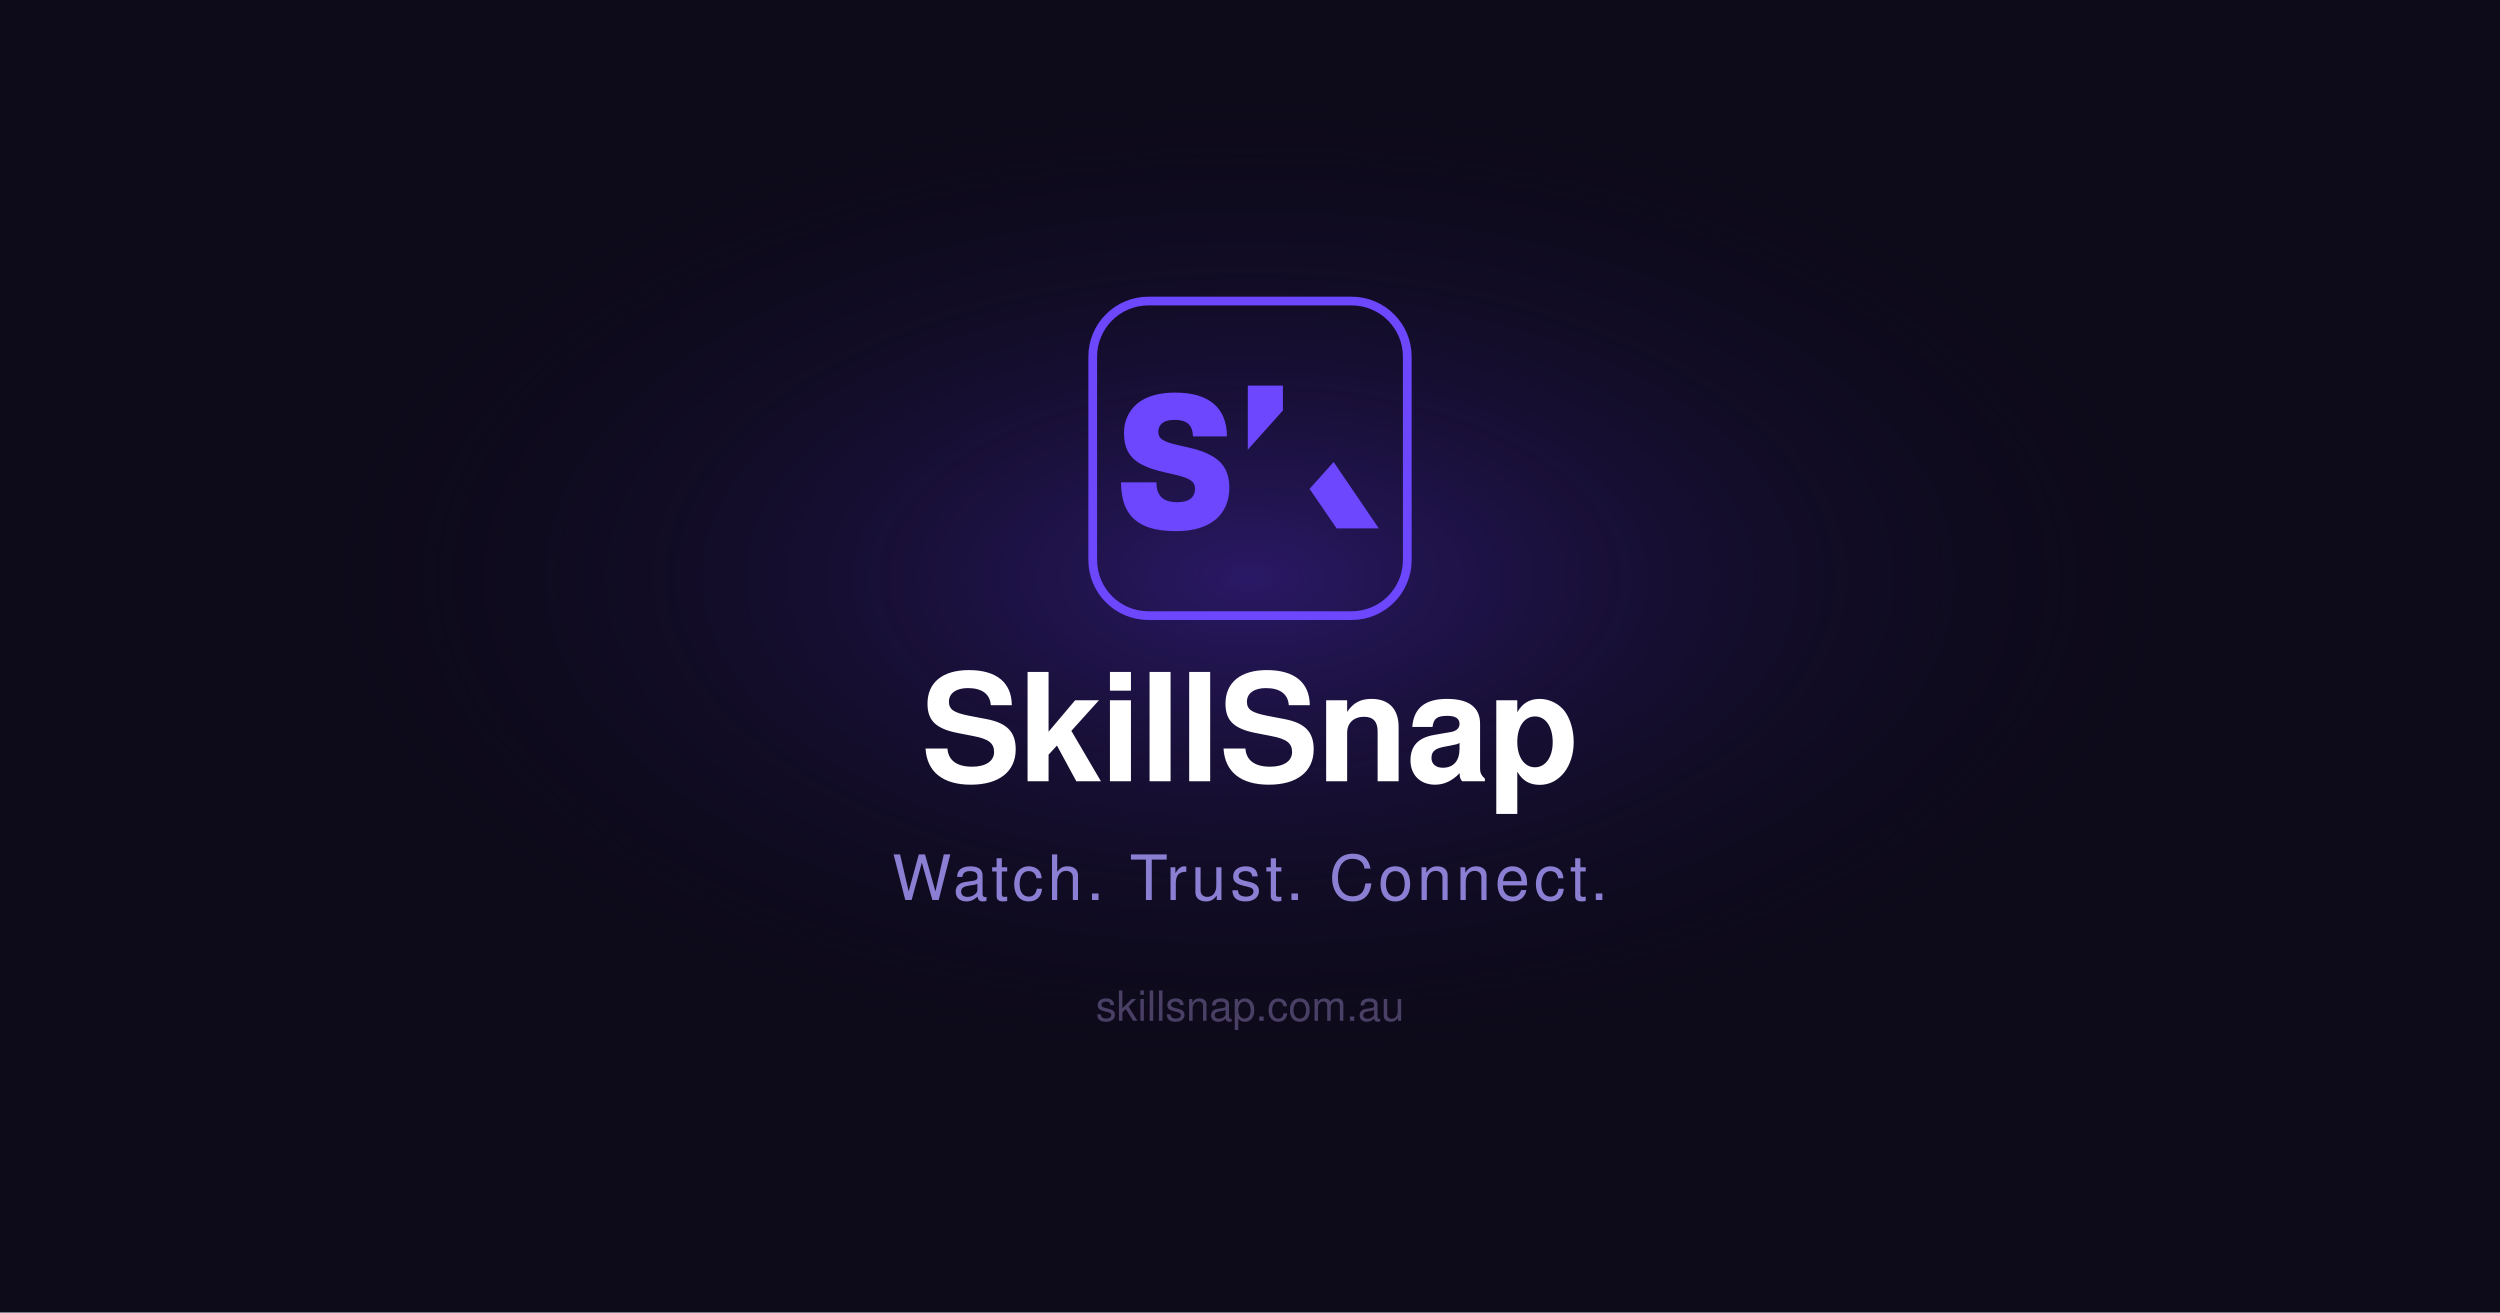
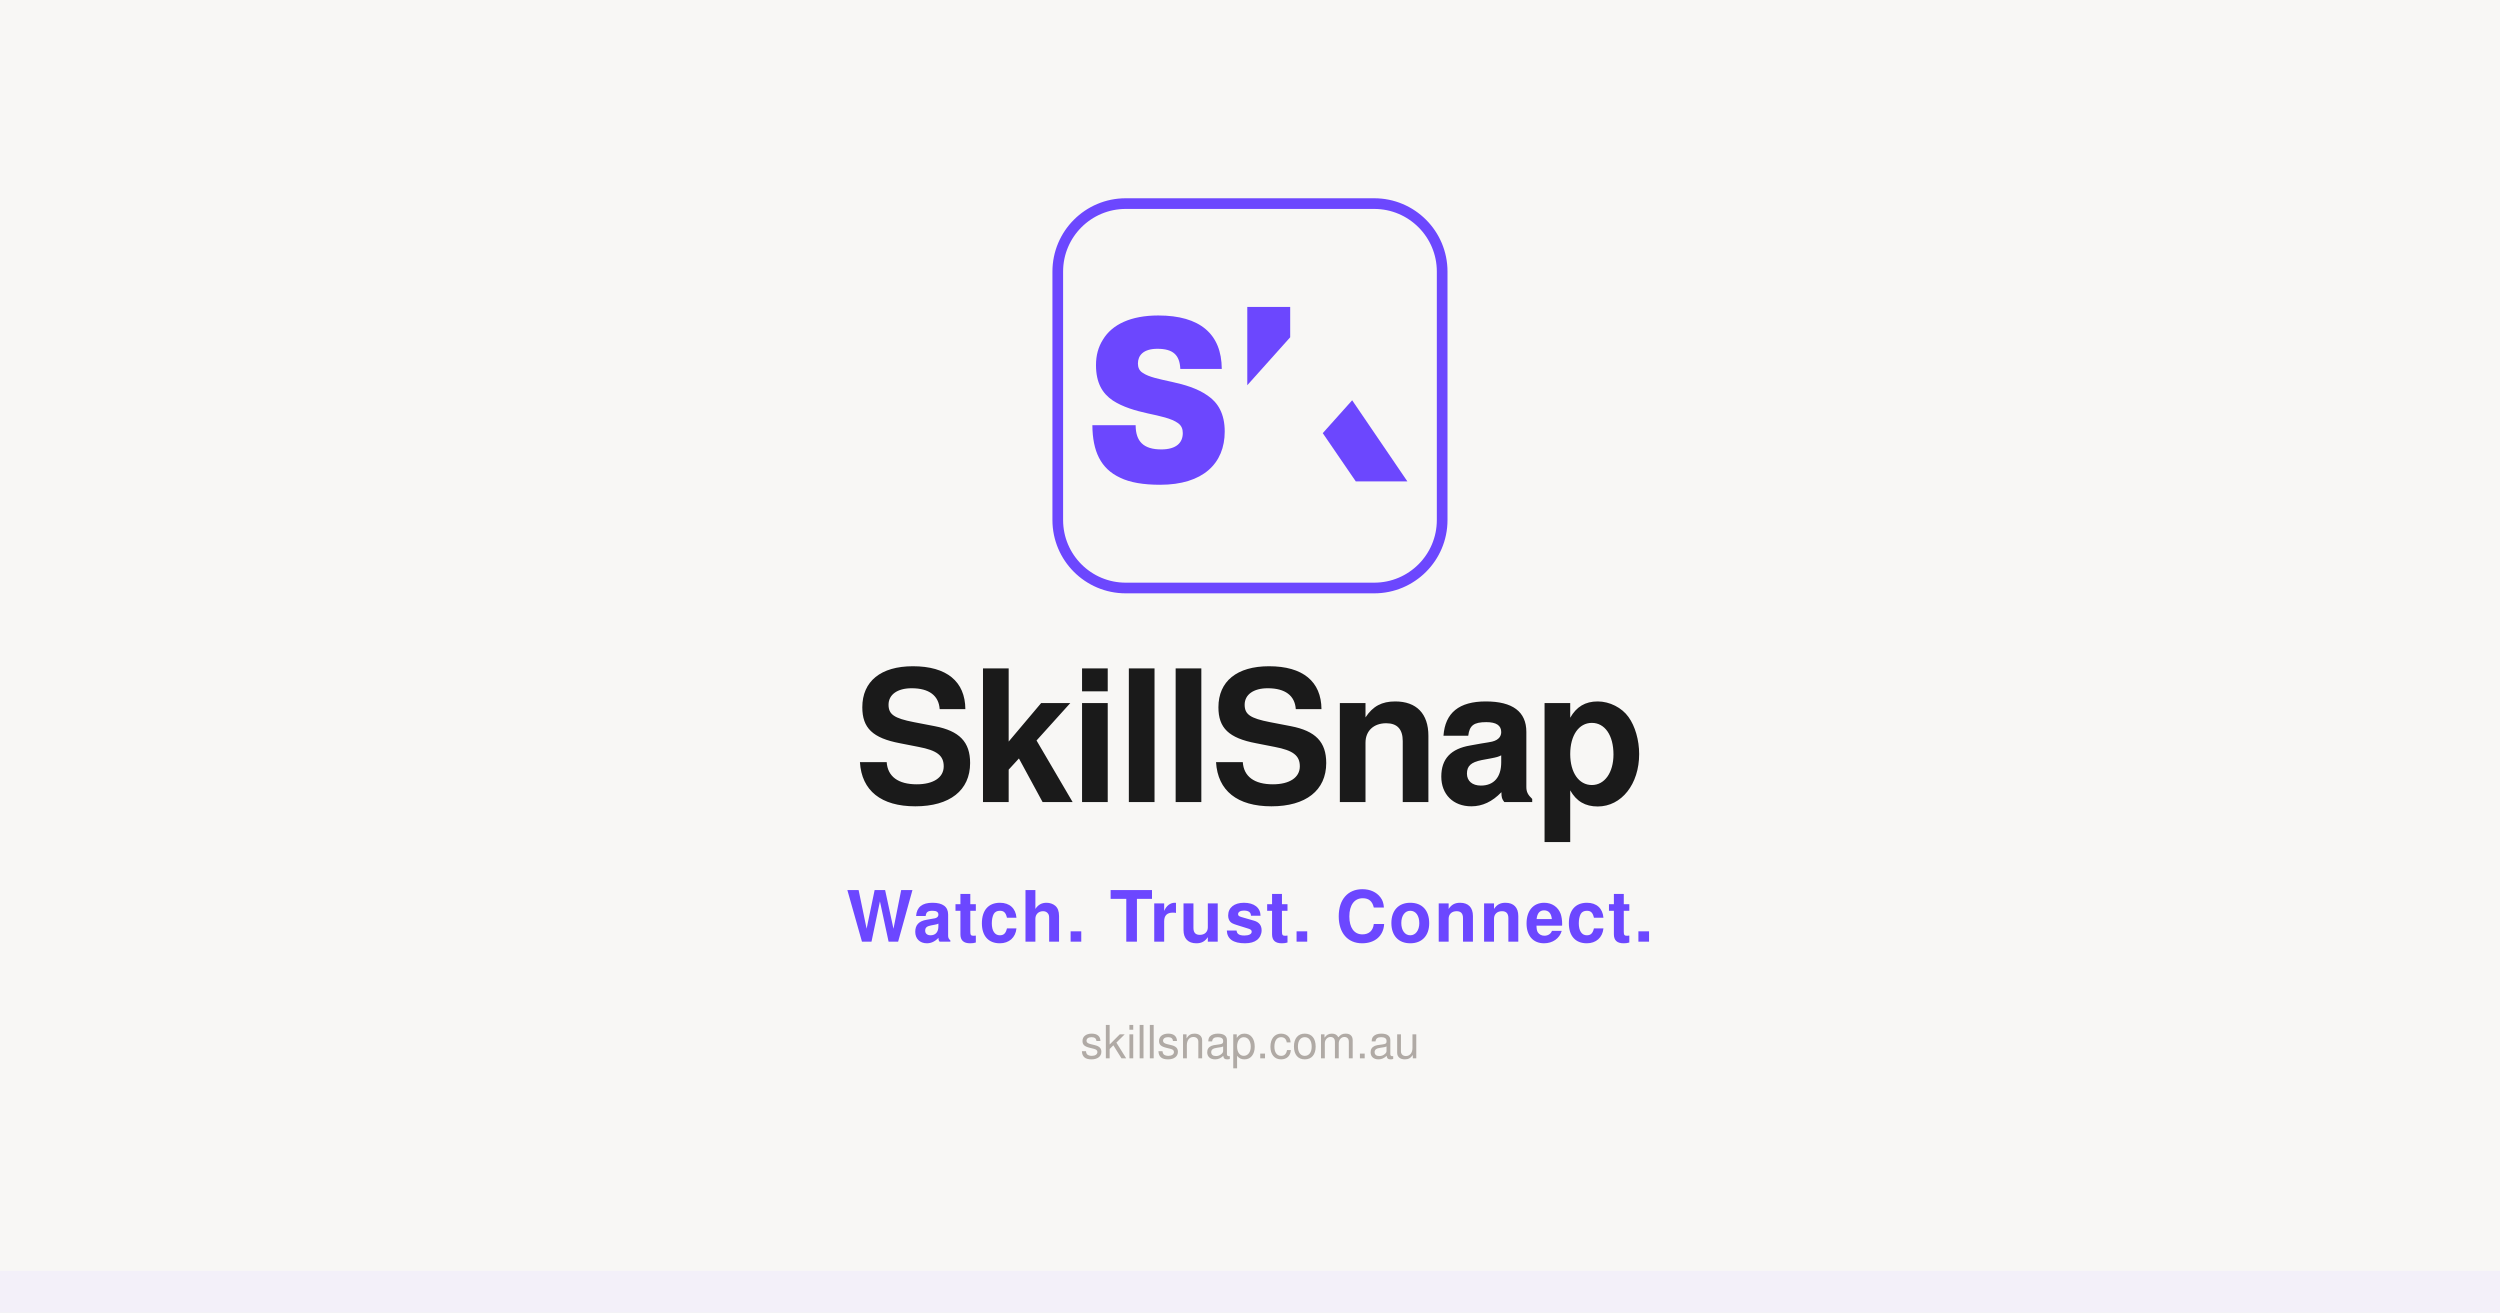
<svg xmlns="http://www.w3.org/2000/svg" width="1200" height="630" viewBox="0 0 1200 630">
  <defs>
-     <radialGradient id="glow" cx="50%" cy="44%" r="38%">
-       <stop offset="0%" stop-color="#2d1a6e" stop-opacity="0.9" />
-       <stop offset="100%" stop-color="#0d0a1a" stop-opacity="0" />
-     </radialGradient>
    <style>
-       .lk0 { fill: none; stroke: #6c47fe; stroke-miterlimit: 10; stroke-width: 33px; }
-       .lk1 { fill: none; }
-       .lk2 { fill: #6c47fe; }
+       .logo-border { fill: none; stroke: #6c47fe; stroke-miterlimit: 10; stroke-width: 33px; }
+       .logo-hidden { fill: none; }
+       .logo-purple { fill: #6c47fe; }
    </style>
  </defs>
-   <rect width="1200" height="630" fill="#0d0a1a" />
-   <rect width="1200" height="630" fill="url(#glow)" />
-   <g transform="translate(510, 130) scale(0.127)">
-     <polygon class="lk1" points="1011.63 433.5 700.13 782.04 700.27 973.3 1196.08 433.5 1011.63 433.5" />
-     <path class="lk2" d="M307.45,962.1c-60.98-28.04-85.51-82.71-86.21-161.91v-.7h133.87v2.1c.7,47.66,23.83,72.9,79.2,72.9,46.96,0,66.59-21.03,66.59-50.47,0-13.32-4.2-23.13-14.72-30.84-20.33-14.72-55.37-21.73-93.92-30.14-37.85-8.41-77.1-19.62-107.94-39.95-32.24-21.73-51.87-54.67-51.87-109.35,0-30.14,7.01-56.07,21.73-79.2,28.04-46.26,85.51-74.3,171.03-74.3,128.97,0,195.56,57.47,196.26,164.72v.7h-128.27v-.7c-2.1-42.06-21.73-61.68-70.79-61.68-44.16,0-60.28,21.03-60.28,45.56,0,11.92,4.2,22.43,14.72,28.74,18.93,13.32,52.57,19.62,90.42,28.04,38.55,8.41,77.8,19.62,110.04,42.05,32.24,21.73,53.27,56.07,53.27,111.45,0,98.83-67.29,164.72-199.76,164.72-51.87,0-93.22-7.01-123.36-21.73Z" />
-     <polygon class="lk2" points="833.07 433.87 700.36 433.87 700.36 675.94 833.07 527.68 833.07 433.87" />
-     <polygon class="lk2" points="1195.51 973.38 1024.74 722.49 933.78 824.16 1035.91 973.38 1195.51 973.38" />
-     <rect class="lk0" x="114.22" y="114.22" width="1188.88" height="1188.88" rx="210.23" ry="210.23" />
+   <rect width="1200" height="630" fill="#f8f7f5" />
+   <rect x="0" y="610" width="1200" height="20" fill="#ede9fe" opacity="0.5" />
+   <g transform="translate(490, 80) scale(0.1552)">
+     <polygon class="logo-hidden" points="1011.63 433.5 700.13 782.04 700.27 973.3 1196.08 433.5 1011.63 433.5" />
+     <path class="logo-purple" d="M307.45,962.1c-60.98-28.04-85.51-82.71-86.21-161.91v-.7h133.87v2.1c.7,47.66,23.83,72.9,79.2,72.9,46.96,0,66.59-21.03,66.59-50.47,0-13.32-4.2-23.13-14.72-30.84-20.33-14.72-55.37-21.73-93.92-30.14-37.85-8.41-77.1-19.62-107.94-39.95-32.24-21.73-51.87-54.67-51.87-109.35,0-30.14,7.01-56.07,21.73-79.2,28.04-46.26,85.51-74.3,171.03-74.3,128.97,0,195.56,57.47,196.26,164.72v.7h-128.27v-.7c-2.1-42.06-21.73-61.68-70.79-61.68-44.16,0-60.28,21.03-60.28,45.56,0,11.92,4.2,22.43,14.72,28.74,18.93,13.32,52.57,19.62,90.42,28.04,38.55,8.41,77.8,19.62,110.04,42.05,32.24,21.73,53.27,56.07,53.27,111.45,0,98.83-67.29,164.72-199.76,164.72-51.87,0-93.22-7.01-123.36-21.73Z" />
+     <polygon class="logo-purple" points="833.07 433.87 700.36 433.87 700.36 675.94 833.07 527.68 833.07 433.87" />
+     <polygon class="logo-purple" points="1195.51 973.38 1024.74 722.49 933.78 824.16 1035.91 973.38 1195.51 973.38" />
+     <rect class="logo-border" x="114.22" y="114.22" width="1188.88" height="1188.88" rx="210.23" ry="210.23" />
  </g>
-   <text x="600" y="375" font-family="-apple-system, BlinkMacSystemFont, 'Segoe UI', Helvetica, Arial, sans-serif" font-size="72" font-weight="800" fill="#ffffff" text-anchor="middle" letter-spacing="-1">SkillSnap</text>
-   <text x="600" y="432" font-family="-apple-system, BlinkMacSystemFont, 'Segoe UI', Helvetica, Arial, sans-serif" font-size="30" font-weight="400" fill="#8b7fd4" text-anchor="middle" letter-spacing="2">Watch. Trust. Connect.</text>
-   <text x="600" y="490" font-family="-apple-system, BlinkMacSystemFont, 'Segoe UI', Helvetica, Arial, sans-serif" font-size="20" font-weight="400" fill="#4a4065" text-anchor="middle">skillsnap.com.au</text>
+   <text x="600" y="385" font-family="-apple-system, BlinkMacSystemFont, 'Segoe UI', Helvetica, Arial, sans-serif" font-size="88" font-weight="800" fill="#1a1a1a" text-anchor="middle" letter-spacing="-2">SkillSnap</text>
+   <text x="600" y="452" font-family="-apple-system, BlinkMacSystemFont, 'Segoe UI', Helvetica, Arial, sans-serif" font-size="34" font-weight="600" fill="#6c47ff" text-anchor="middle" letter-spacing="1">Watch. Trust. Connect.</text>
+   <text x="600" y="508" font-family="-apple-system, BlinkMacSystemFont, 'Segoe UI', Helvetica, Arial, sans-serif" font-size="22" font-weight="400" fill="#b0aaa5" text-anchor="middle">skillsnap.com.au</text>
</svg>
